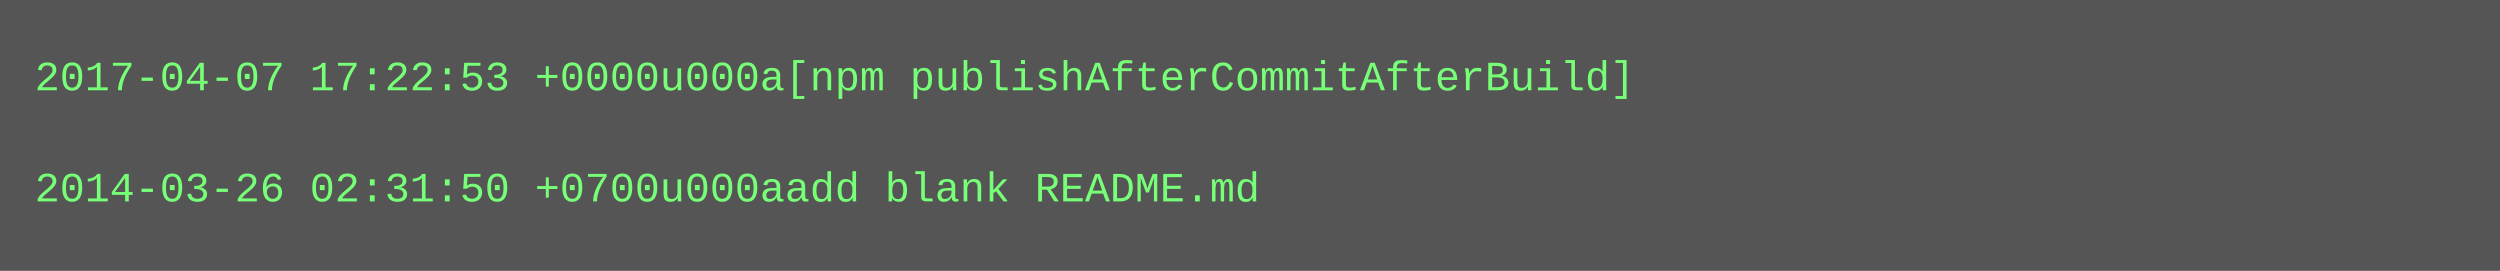
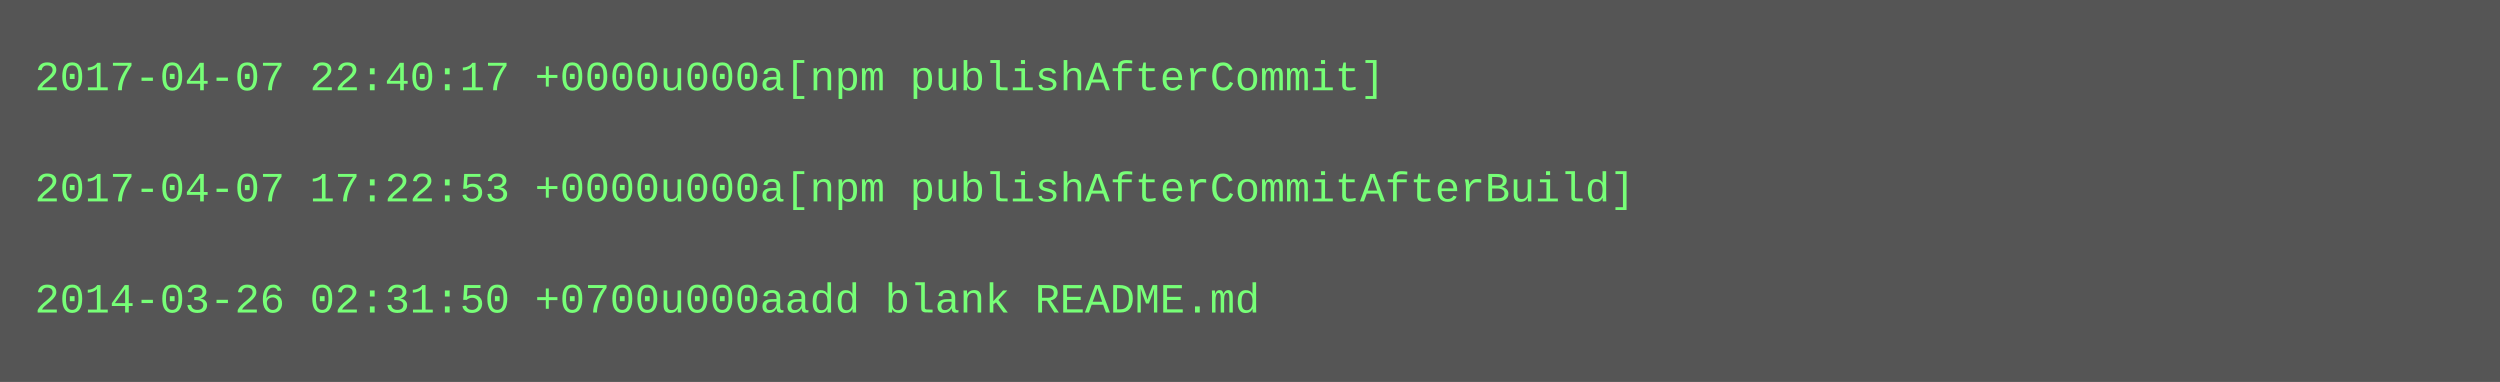
- <svg xmlns="http://www.w3.org/2000/svg" height="78" width="720">
-   <rect height="78" fill="#555" width="720" />
+ <svg xmlns="http://www.w3.org/2000/svg" height="110" width="720">
+   <rect height="110" fill="#555" width="720" />
  <text fill="#7f7" font-family="Courier New" font-size="12" xml:space="preserve">
-     <tspan x="10" y="26">2017-04-07 17:22:53 +0000u000a[npm publishAfterCommitAfterBuild]</tspan>
+     <tspan x="10" y="26">2017-04-07 22:40:17 +0000u000a[npm publishAfterCommit]</tspan>
    <tspan x="10" y="42" />
-     <tspan x="10" y="58">2014-03-26 02:31:50 +0700u000aadd blank README.md</tspan>
+     <tspan x="10" y="58">2017-04-07 17:22:53 +0000u000a[npm publishAfterCommitAfterBuild]</tspan>
+     <tspan x="10" y="74" />
+     <tspan x="10" y="90">2014-03-26 02:31:50 +0700u000aadd blank README.md</tspan>
  </text>
</svg>
